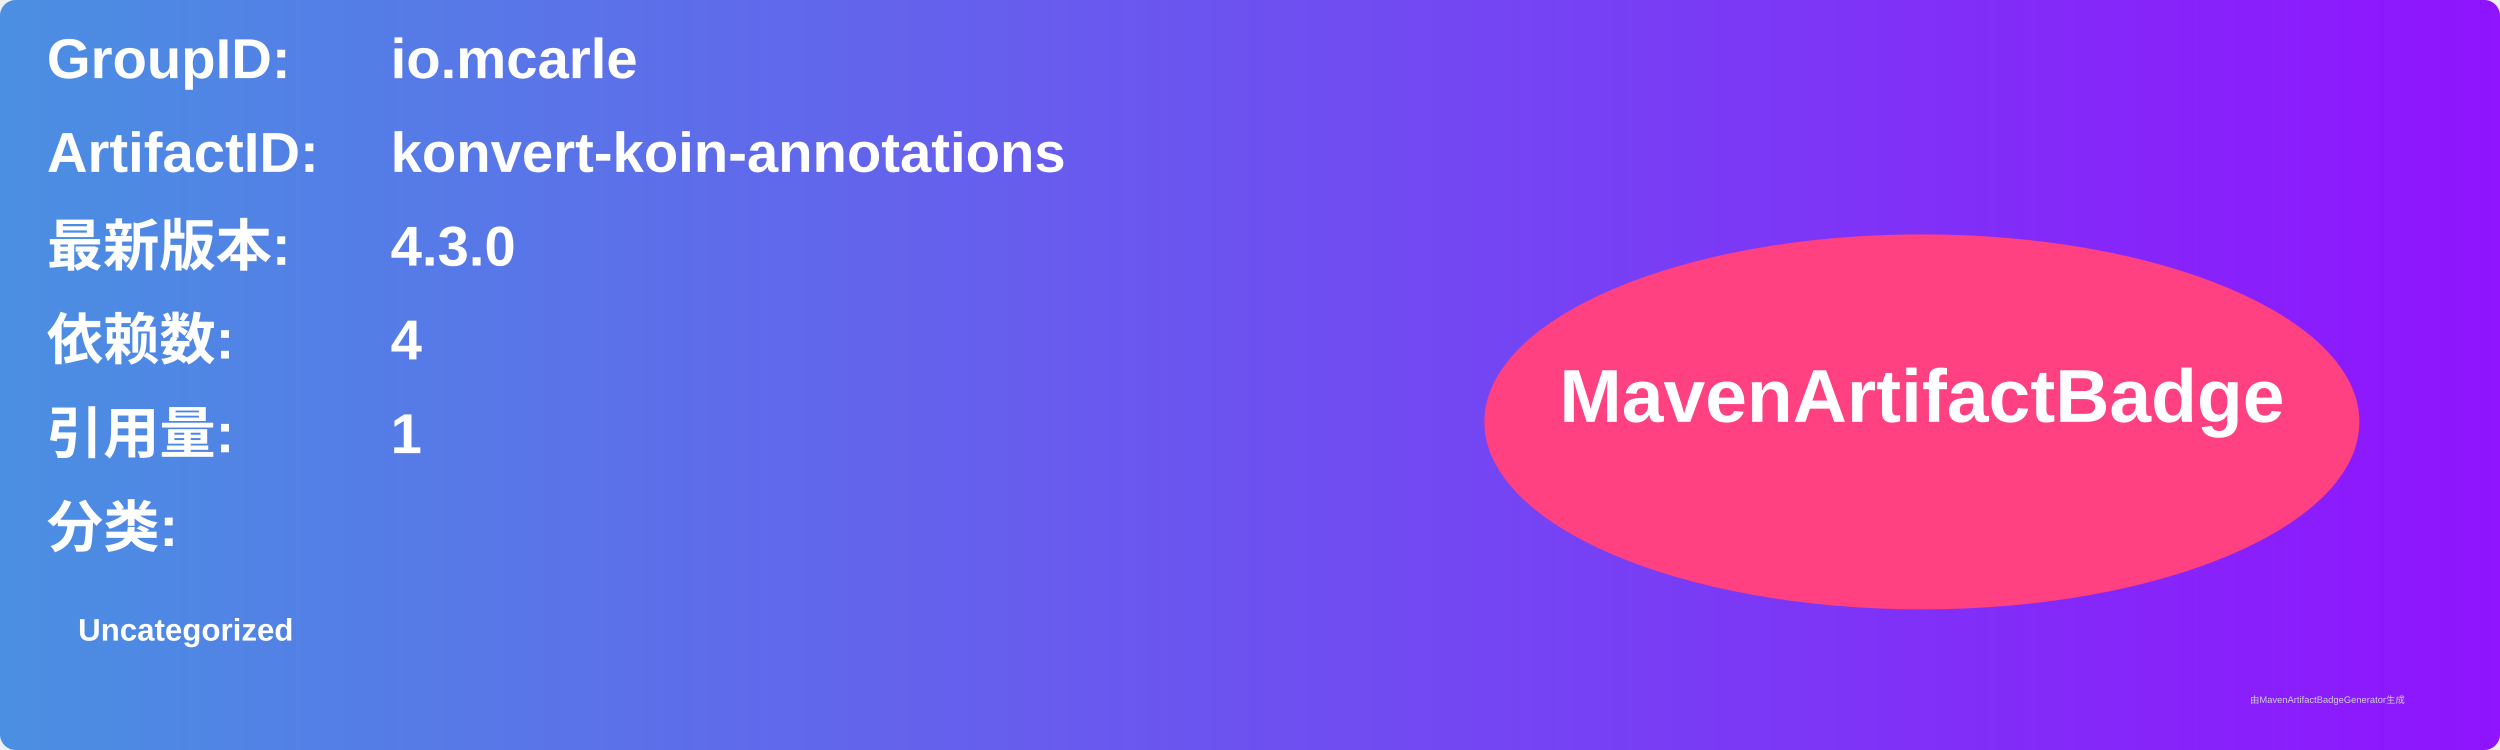
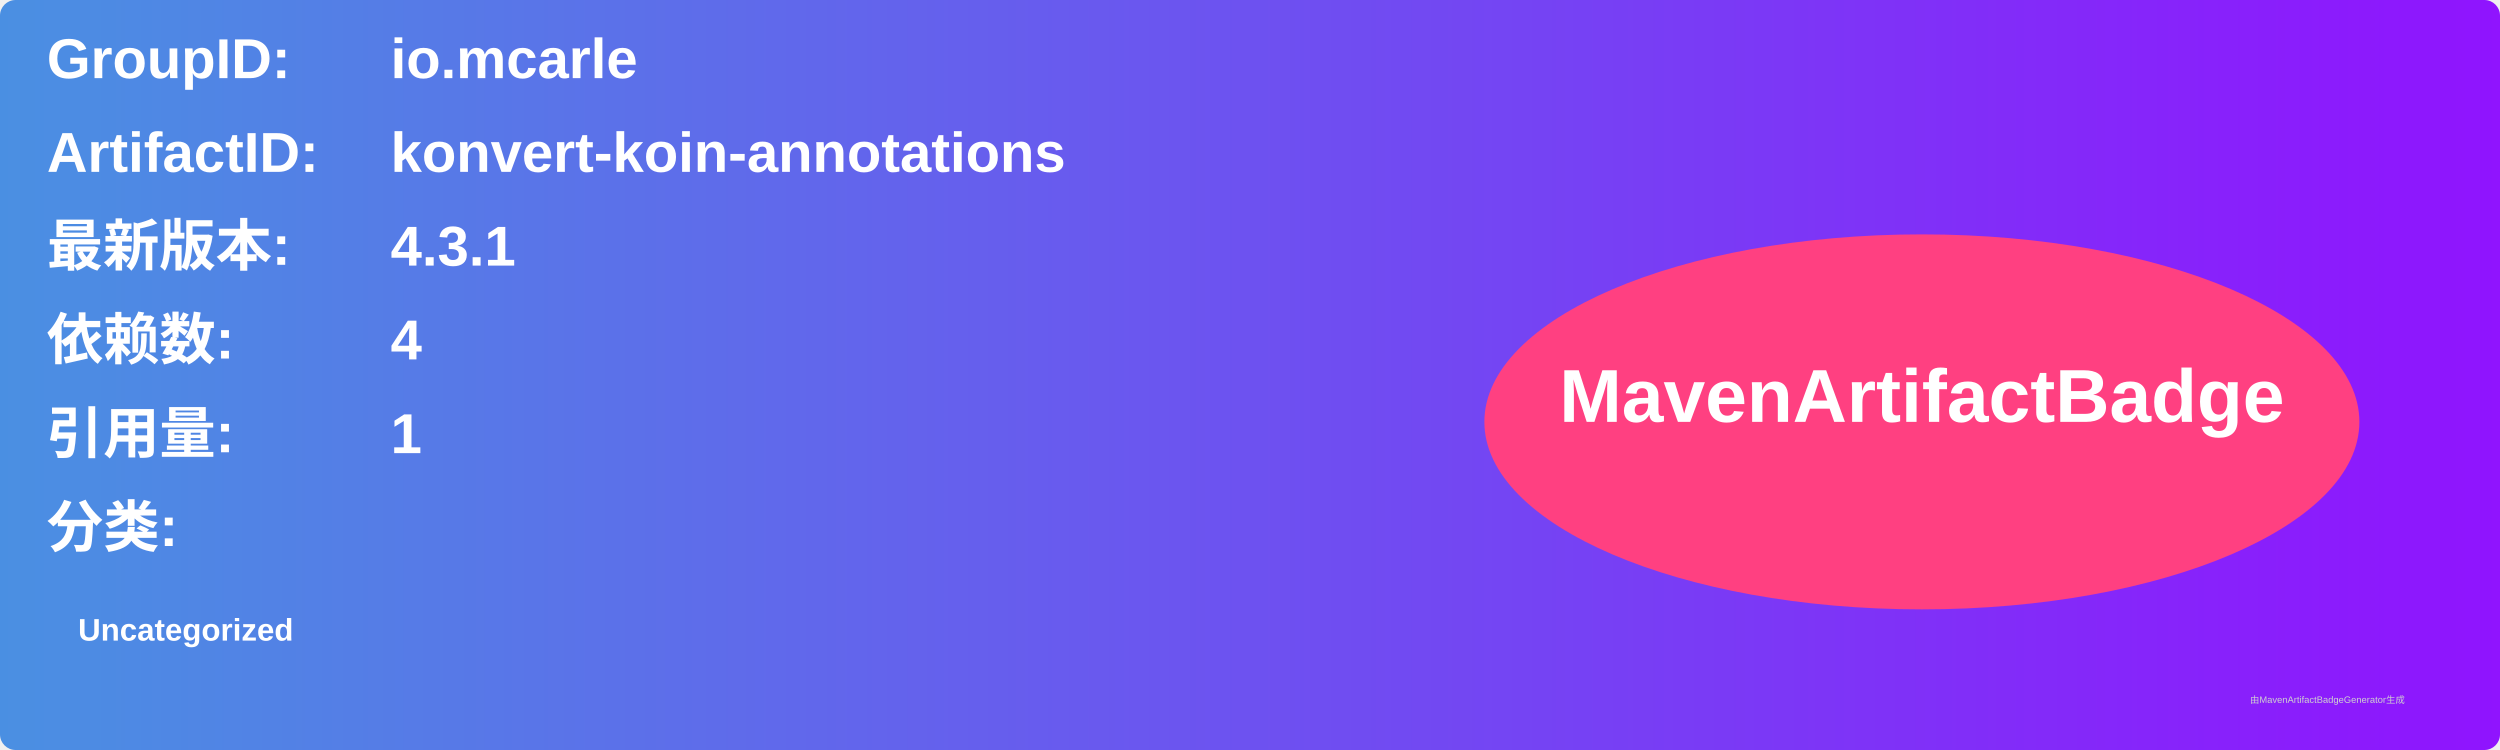
<svg xmlns="http://www.w3.org/2000/svg" width="800" height="240" viewBox="0 0 800 240">
  <linearGradient id="grad" x1="0%" y1="0%" x2="100%" y2="0%">
    <stop offset="0%" stop-color="#4a90e2" />
    <stop offset="100%" stop-color="#9013fe" />
  </linearGradient>
  <rect width="100%" height="100%" rx="5" ry="5" fill="url(#grad)" />
  <g transform="translate(15, 15)">
    <text x="0" y="10" font-family="Arial" font-size="18" fill="white" font-weight="bold" width="260">GroupID:</text>
    <text x="110" y="10" font-family="Arial" font-size="18" fill="white" font-weight="bold" width="460">io.mcarle</text>
    <text x="0" y="40" font-family="Arial" font-size="18" fill="white" font-weight="bold" width="260">ArtifactID:</text>
    <text x="110" y="40" font-family="Arial" font-size="18" fill="white" font-weight="bold" width="460">konvert-koin-annotations</text>
    <text x="0" y="70" font-family="Arial" font-size="18" fill="white" font-weight="bold">最新版本:</text>
    <text x="110" y="70" font-family="Arial" font-size="18" fill="white" font-weight="bold">
-       <tspan font-weight="bold">4.3.0</tspan>
+       <tspan font-weight="bold">4.3.1</tspan>
    </text>
    <text x="0" y="100" font-family="Arial" font-size="18" fill="white" font-weight="bold">依赖数: </text>
    <text x="110" y="100" font-family="Arial" font-size="18" fill="white">
      <tspan font-weight="bold">4</tspan>
    </text>
    <text x="0" y="130" font-family="Arial" font-size="18" fill="white" font-weight="bold">引用量: </text>
    <text x="110" y="130" font-family="Arial" font-size="18" fill="white">
      <tspan font-weight="bold">1</tspan>
    </text>
    <text x="0" y="160" font-family="Arial" font-size="18" fill="white" font-weight="bold">分类:</text>
    <text x="10" y="190" font-family="Arial" font-size="10" fill="white">
      <tspan font-weight="bold">Uncategorized</tspan>
    </text>
    <ellipse cx="600" cy="120" rx="140" ry="60" fill="#ff4081" />
    <text x="600" y="120" text-anchor="middle" font-family="Arial" font-size="24" fill="white" font-weight="bold">MavenArtifactBadge</text>
  </g>
  <text x="720" y="225" font-family="Arial" font-size="3" fill="#d0d0d0">由MavenArtifactBadgeGenerator生成</text>
</svg>
